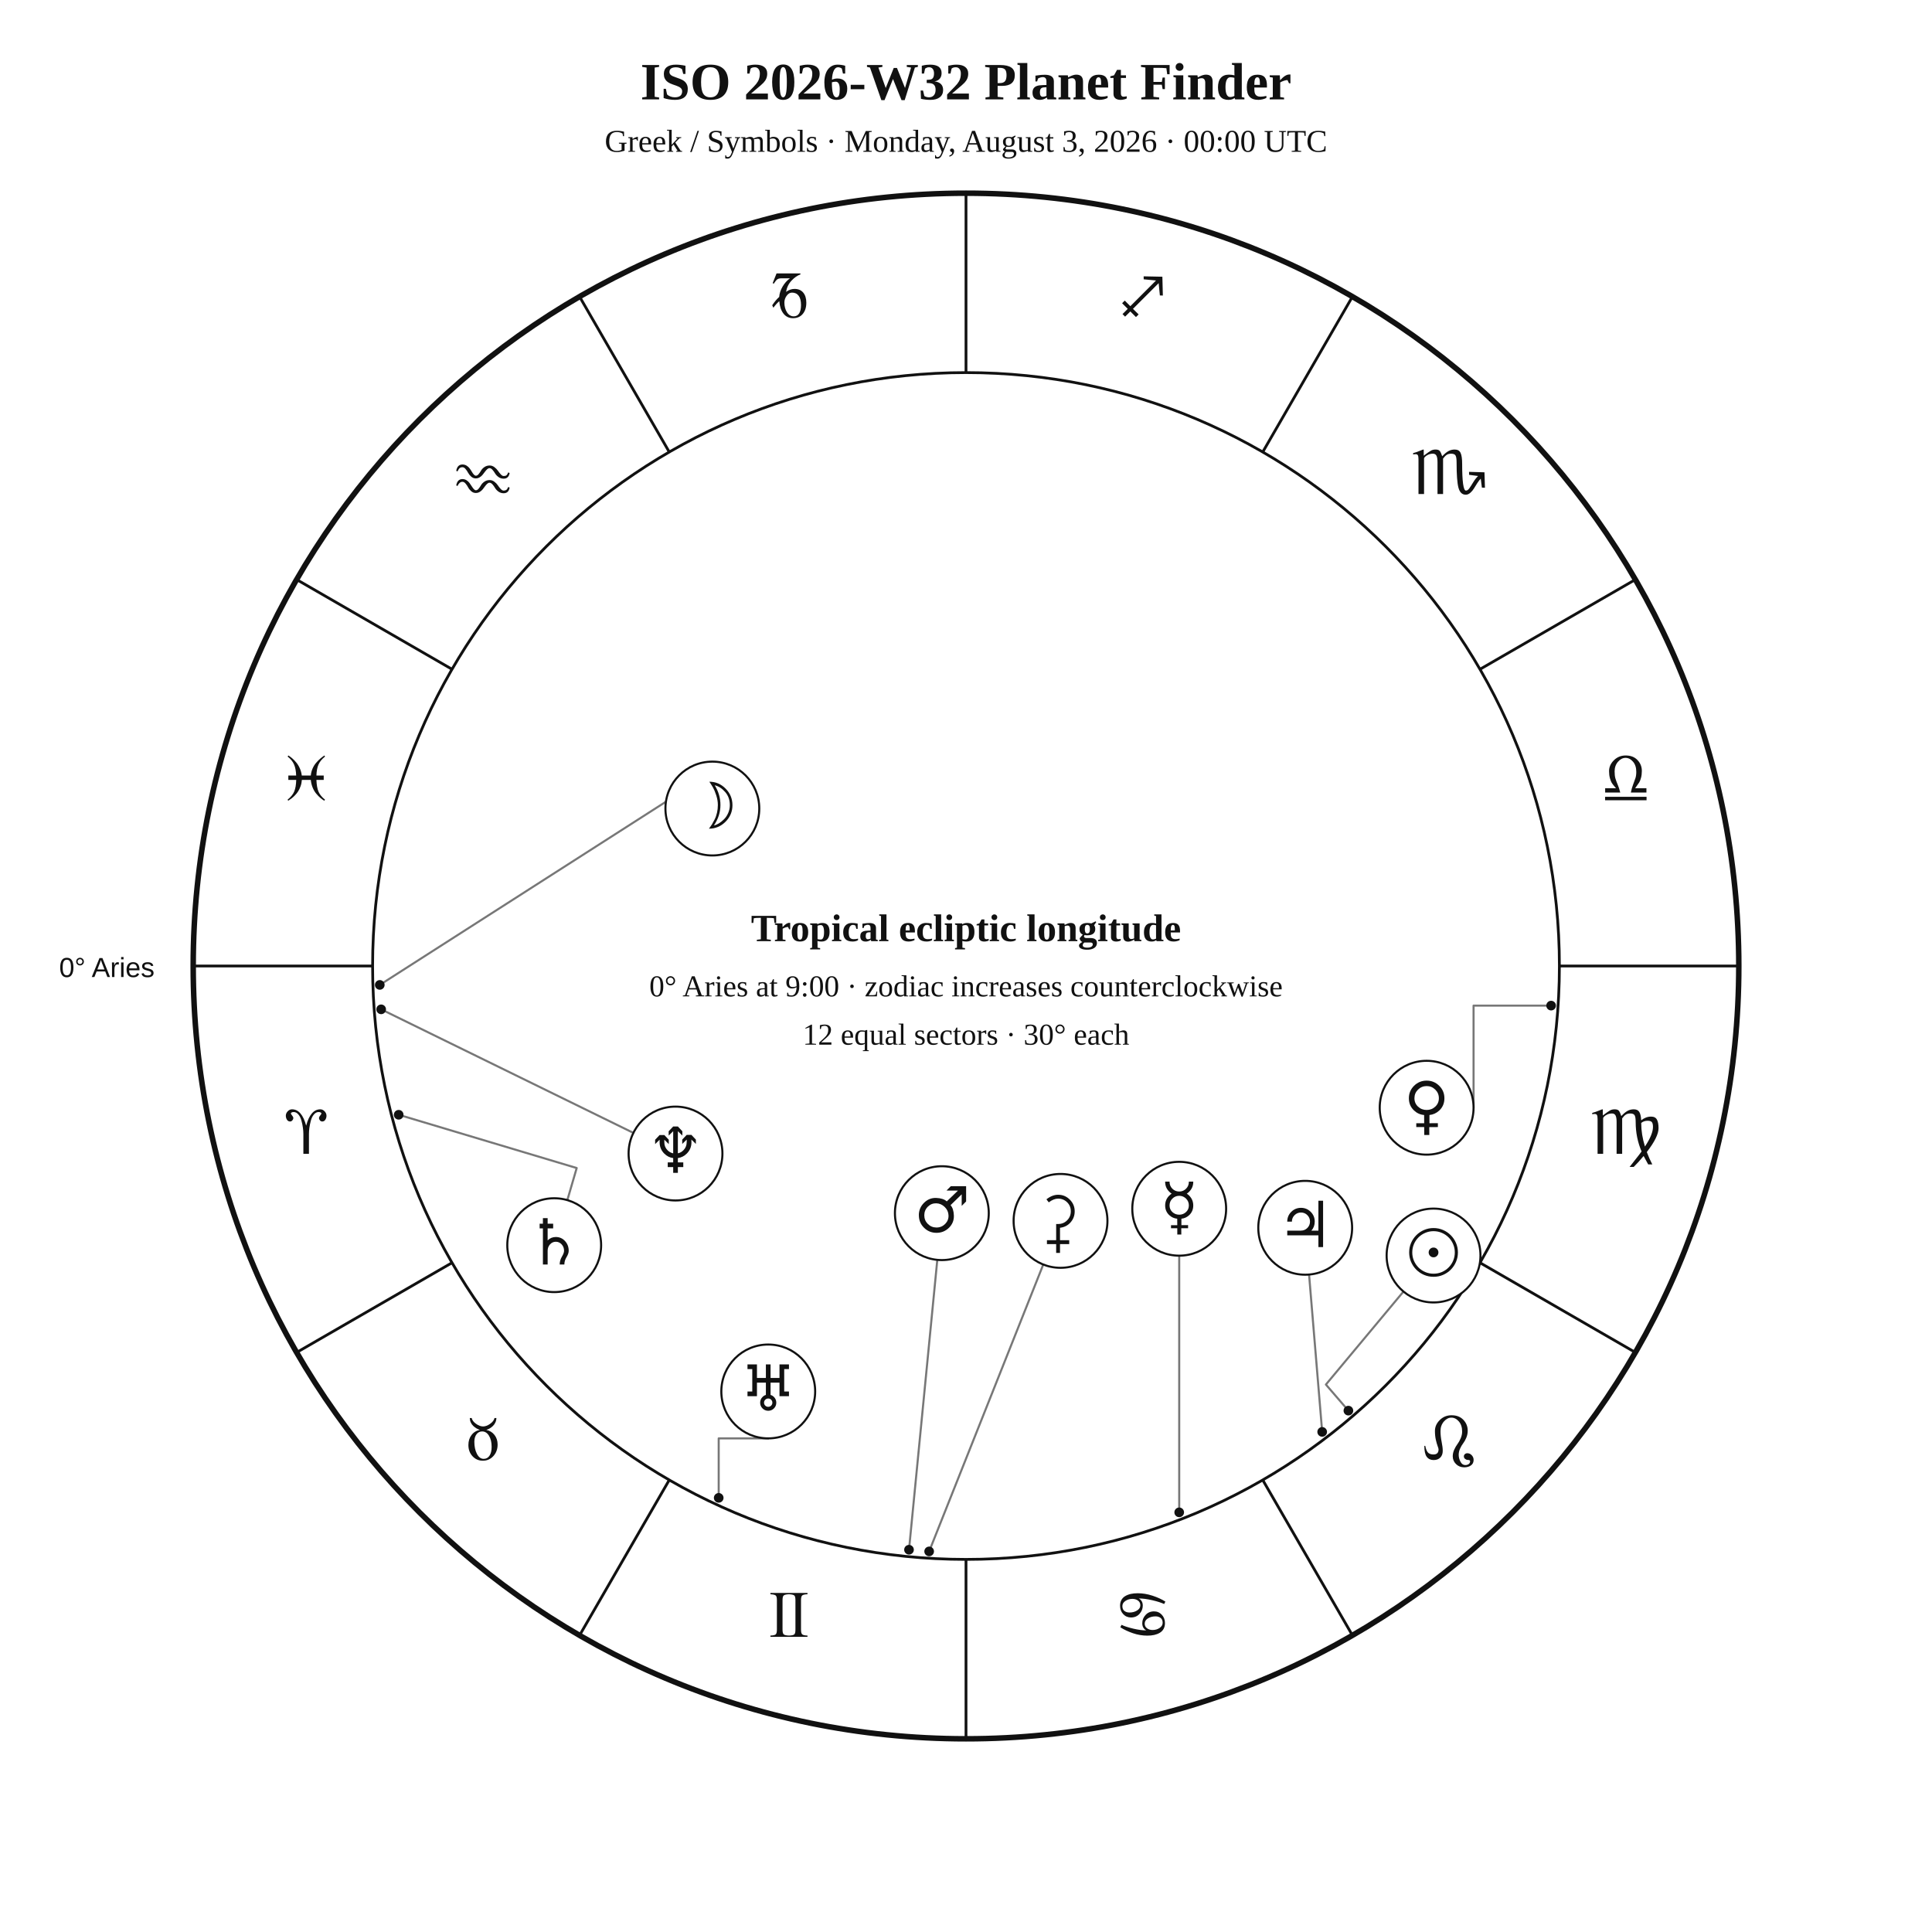
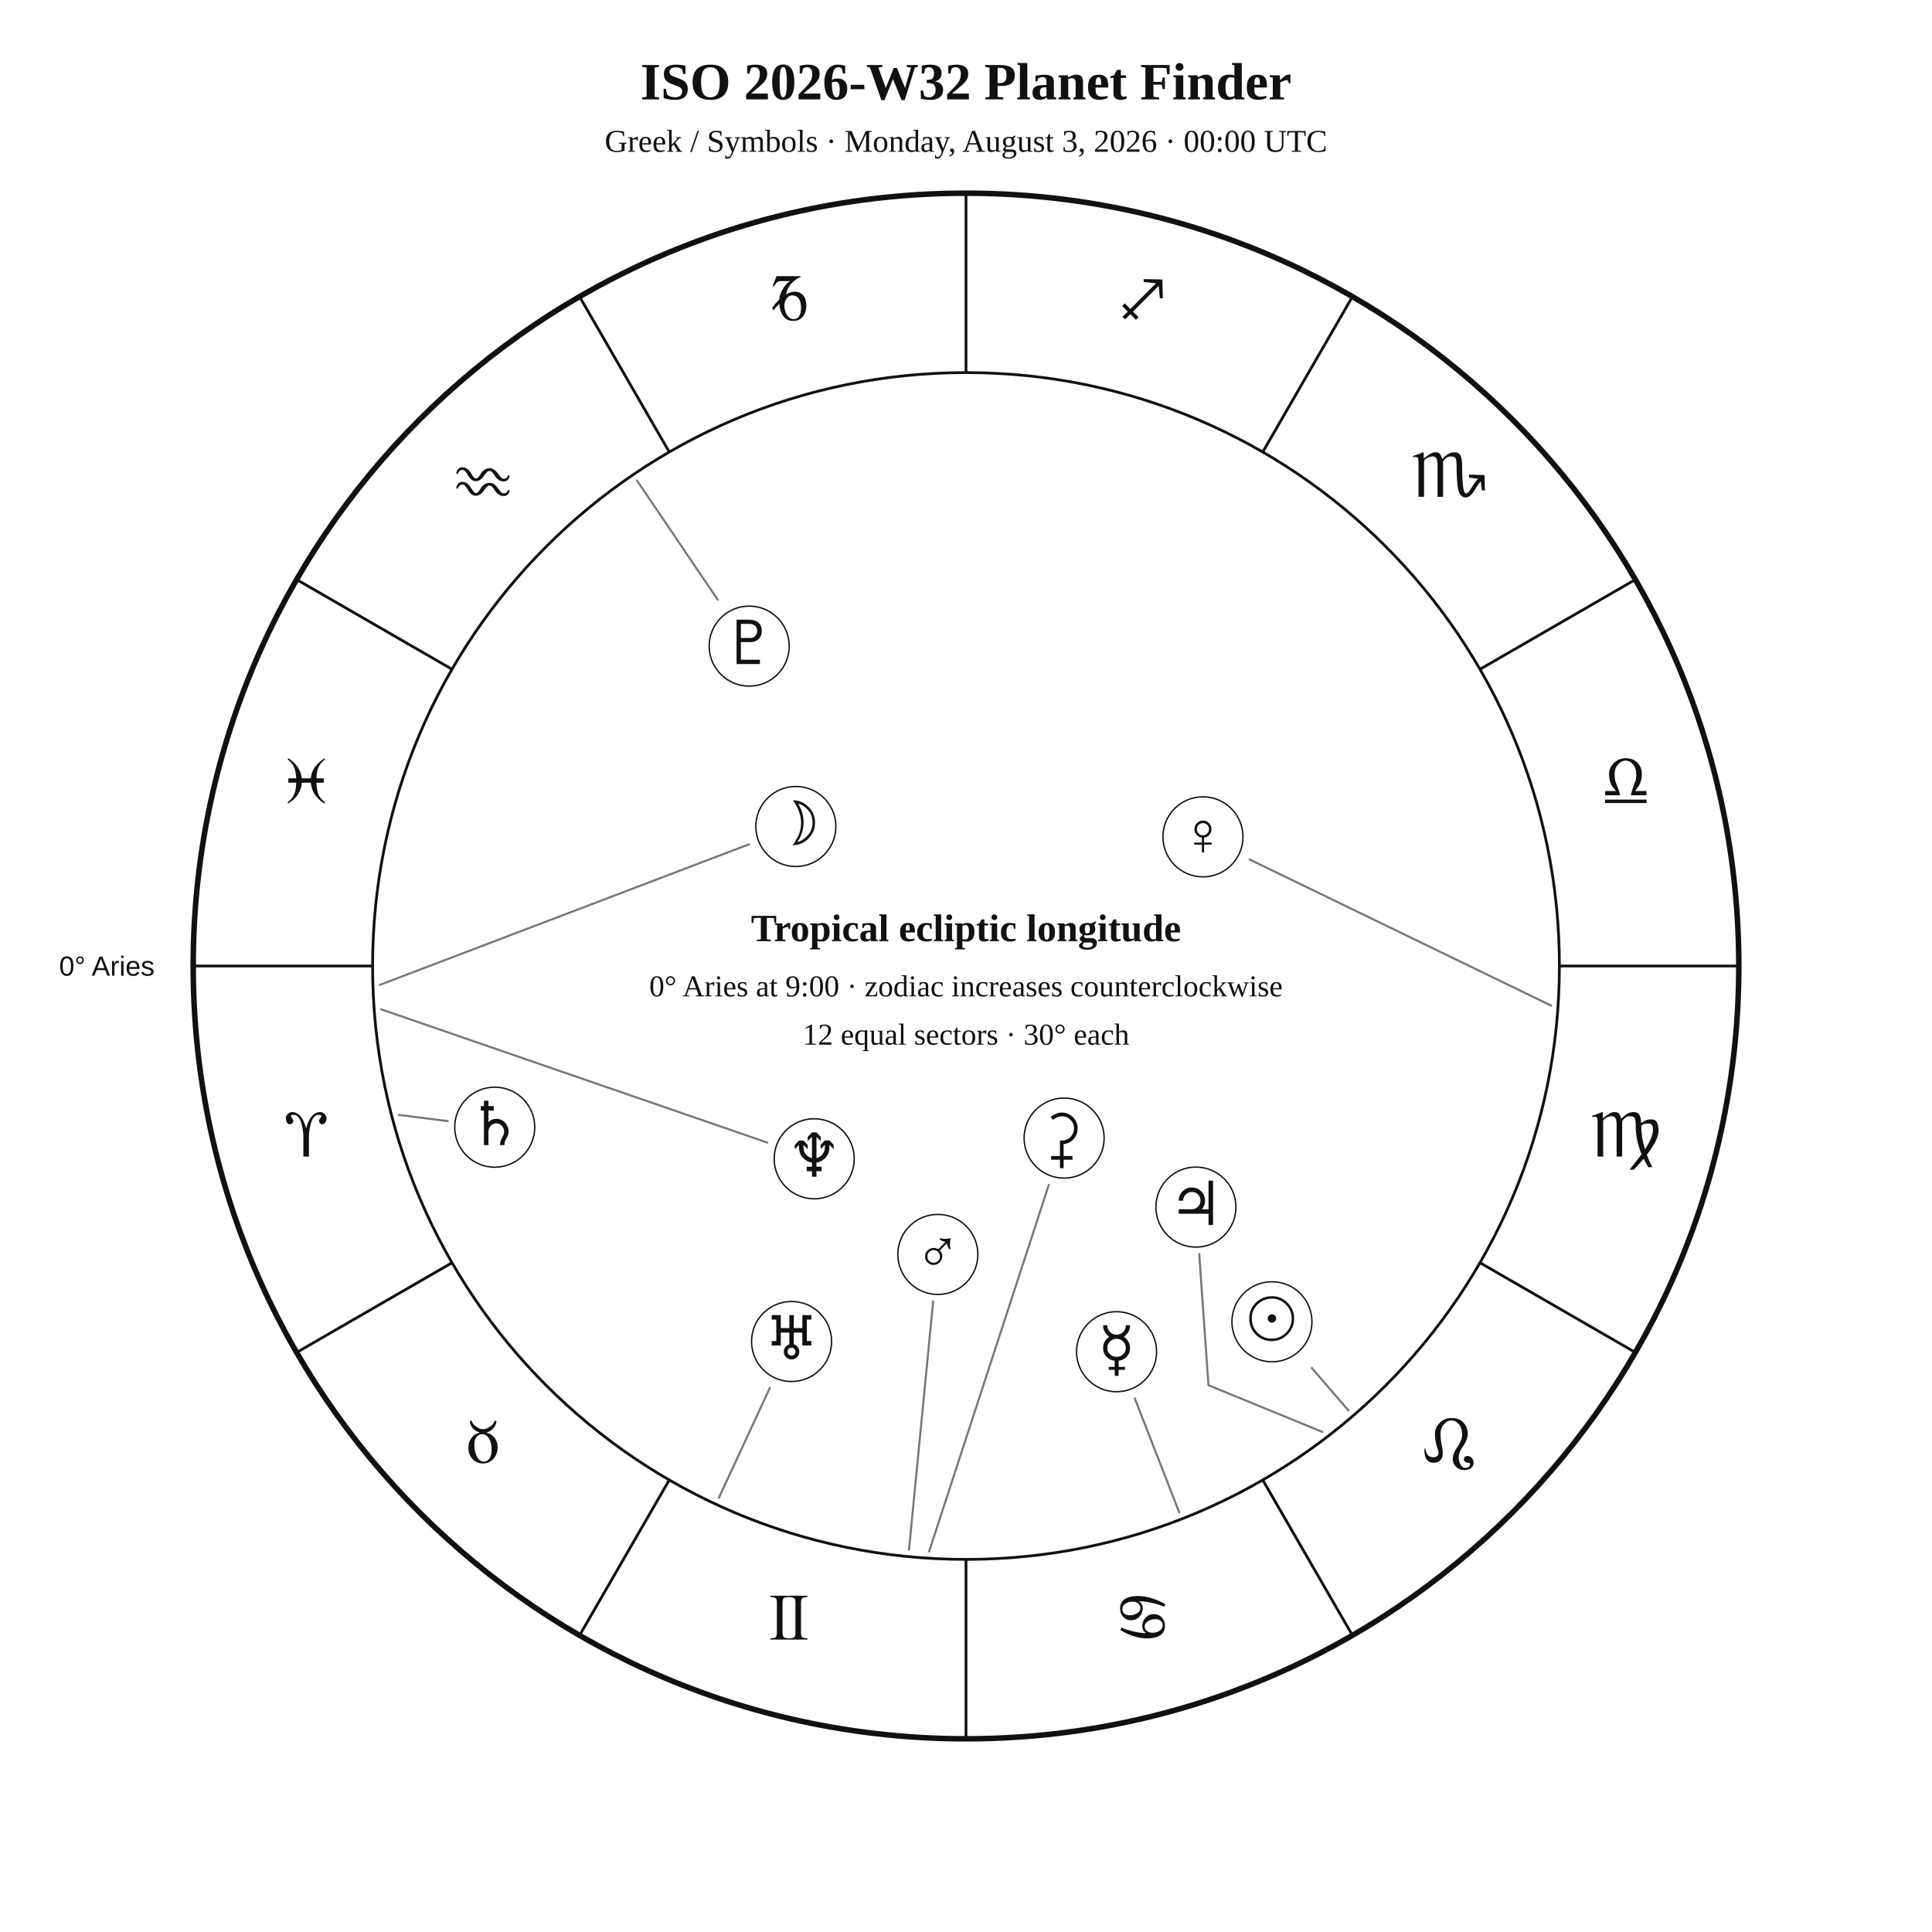
<svg xmlns="http://www.w3.org/2000/svg" width="1400" height="1400" viewBox="0 0 1400 1400">
  <rect width="100%" height="100%" fill="white" />
-   <style>text{font-family:Georgia,"Times New Roman",serif;fill:#111}.sans{font-family:Arial,Helvetica,sans-serif}.symbol{font-family:"Arial Unicode MS","Segoe UI Symbol","Noto Sans Symbols 2","Apple Symbols",serif;font-variant-emoji:text;fill:#111}</style>
+   <style>text{font-family:Georgia,"Times New Roman",serif;fill:#111!important;color:#111!important;-webkit-text-fill-color:#111!important}.sans{font-family:Arial,Helvetica,sans-serif}</style>
  <text x="700" y="72" text-anchor="middle" font-size="38" font-weight="700">ISO 2026-W32 Planet Finder</text>
  <text x="700" y="110" text-anchor="middle" font-size="23">Greek / Symbols · Monday, August 3, 2026 · 00:00 UTC</text>
  <circle cx="700" cy="700" r="560" fill="none" stroke="#111" stroke-width="4" />
  <circle cx="700" cy="700" r="430" fill="none" stroke="#111" stroke-width="2" />
  <line x1="270.0" y1="700.0" x2="140.0" y2="700.0" stroke="#111" stroke-width="2" />
  <line x1="327.6" y1="915.0" x2="215.0" y2="980.0" stroke="#111" stroke-width="2" />
  <line x1="485.0" y1="1072.4" x2="420.0" y2="1185.0" stroke="#111" stroke-width="2" />
  <line x1="700.0" y1="1130.0" x2="700.0" y2="1260.0" stroke="#111" stroke-width="2" />
  <line x1="915.0" y1="1072.4" x2="980.0" y2="1185.0" stroke="#111" stroke-width="2" />
  <line x1="1072.4" y1="915.0" x2="1185.0" y2="980.0" stroke="#111" stroke-width="2" />
  <line x1="1130.0" y1="700.0" x2="1260.0" y2="700.0" stroke="#111" stroke-width="2" />
  <line x1="1072.4" y1="485.0" x2="1185.0" y2="420.0" stroke="#111" stroke-width="2" />
  <line x1="915.0" y1="327.6" x2="980.0" y2="215.0" stroke="#111" stroke-width="2" />
  <line x1="700.0" y1="270.0" x2="700.0" y2="140.0" stroke="#111" stroke-width="2" />
  <line x1="485.0" y1="327.6" x2="420.0" y2="215.0" stroke="#111" stroke-width="2" />
  <line x1="327.6" y1="485.0" x2="215.0" y2="420.0" stroke="#111" stroke-width="2" />
-   <text class="symbol" x="221.9" y="836.1" text-anchor="middle" font-size="48">♈︎</text>
-   <text class="symbol" x="350.0" y="1058.0" text-anchor="middle" font-size="48">♉︎</text>
-   <text class="symbol" x="571.9" y="1186.1" text-anchor="middle" font-size="48">♊︎</text>
-   <text class="symbol" x="828.1" y="1186.1" text-anchor="middle" font-size="48">♋︎</text>
-   <text class="symbol" x="1050.0" y="1058.0" text-anchor="middle" font-size="48">♌︎</text>
-   <text class="symbol" x="1178.1" y="836.1" text-anchor="middle" font-size="48">♍︎</text>
-   <text class="symbol" x="1178.1" y="579.9" text-anchor="middle" font-size="48">♎︎</text>
-   <text class="symbol" x="1050.0" y="358.0" text-anchor="middle" font-size="48">♏︎</text>
-   <text class="symbol" x="828.1" y="229.9" text-anchor="middle" font-size="48">♐︎</text>
-   <text class="symbol" x="571.9" y="229.9" text-anchor="middle" font-size="48">♑︎</text>
-   <text class="symbol" x="350.0" y="358.0" text-anchor="middle" font-size="48">♒︎</text>
-   <text class="symbol" x="221.9" y="579.9" text-anchor="middle" font-size="48">♓︎</text>
-   <text x="112" y="708" text-anchor="end" font-size="20" class="sans">0° Aries</text>
-   <polyline points="977.1,1022.2 960.8,1003.3 1017.0,935.9" fill="none" stroke="#777" stroke-width="1.5" stroke-linejoin="round" stroke-linecap="round" />
-   <circle cx="977.1" cy="1022.2" r="3.5" fill="#111" />
-   <polyline points="275.2,713.7 505.6,566.2 500.0,556.0" fill="none" stroke="#777" stroke-width="1.5" stroke-linejoin="round" stroke-linecap="round" />
-   <circle cx="275.2" cy="713.7" r="3.5" fill="#111" />
-   <polyline points="854.5,1095.9 854.5,909.9" fill="none" stroke="#777" stroke-width="1.5" stroke-linejoin="round" stroke-linecap="round" />
-   <circle cx="854.5" cy="1095.9" r="3.5" fill="#111" />
-   <polyline points="1124.0,728.7 1067.8,728.7 1067.8,802.7" fill="none" stroke="#777" stroke-width="1.5" stroke-linejoin="round" stroke-linecap="round" />
-   <circle cx="1124.0" cy="728.7" r="3.5" fill="#111" />
-   <polyline points="658.7,1123.0 679.2,913.0" fill="none" stroke="#777" stroke-width="1.5" stroke-linejoin="round" stroke-linecap="round" />
-   <circle cx="658.7" cy="1123.0" r="3.5" fill="#111" />
-   <polyline points="958.1,1037.6 948.6,923.6" fill="none" stroke="#777" stroke-width="1.5" stroke-linejoin="round" stroke-linecap="round" />
-   <circle cx="958.1" cy="1037.6" r="3.5" fill="#111" />
-   <polyline points="288.9,807.8 417.9,846.4 411.1,869.7" fill="none" stroke="#777" stroke-width="1.5" stroke-linejoin="round" stroke-linecap="round" />
-   <circle cx="288.9" cy="807.8" r="3.5" fill="#111" />
-   <polyline points="520.8,1085.4 520.8,1042.3 556.7,1042.3" fill="none" stroke="#777" stroke-width="1.5" stroke-linejoin="round" stroke-linecap="round" />
-   <circle cx="520.8" cy="1085.4" r="3.5" fill="#111" />
-   <polyline points="276.2,731.4 458.9,820.9" fill="none" stroke="#777" stroke-width="1.5" stroke-linejoin="round" stroke-linecap="round" />
-   <circle cx="276.2" cy="731.4" r="3.5" fill="#111" />
-   <polyline points="673.3,1124.2 756.0,916.3" fill="none" stroke="#777" stroke-width="1.5" stroke-linejoin="round" stroke-linecap="round" />
-   <circle cx="673.3" cy="1124.2" r="3.5" fill="#111" />
-   <circle cx="1038.8" cy="909.8" r="34" fill="white" stroke="#111" stroke-width="1.5" />
-   <text class="symbol" x="1038.8" y="923.8" text-anchor="middle" font-size="46">☉︎</text>
-   <circle cx="516.2" cy="585.9" r="34" fill="white" stroke="#111" stroke-width="1.5" />
-   <text class="symbol" x="516.2" y="599.9" text-anchor="middle" font-size="46">☽︎</text>
-   <circle cx="854.5" cy="875.9" r="34" fill="white" stroke="#111" stroke-width="1.5" />
-   <text class="symbol" x="854.5" y="889.9" text-anchor="middle" font-size="46">☿︎</text>
-   <circle cx="1033.8" cy="802.7" r="34" fill="white" stroke="#111" stroke-width="1.5" />
-   <text class="symbol" x="1033.8" y="816.7" text-anchor="middle" font-size="46">♀︎</text>
-   <circle cx="682.5" cy="879.1" r="34" fill="white" stroke="#111" stroke-width="1.5" />
-   <text class="symbol" x="682.5" y="893.1" text-anchor="middle" font-size="46">♂︎</text>
-   <circle cx="945.8" cy="889.7" r="34" fill="white" stroke="#111" stroke-width="1.5" />
-   <text class="symbol" x="945.8" y="903.7" text-anchor="middle" font-size="46">♃︎</text>
-   <circle cx="401.6" cy="902.3" r="34" fill="white" stroke="#111" stroke-width="1.5" />
-   <text class="symbol" x="401.6" y="916.3" text-anchor="middle" font-size="46">♄︎</text>
-   <circle cx="556.7" cy="1008.3" r="34" fill="white" stroke="#111" stroke-width="1.5" />
-   <text class="symbol" x="556.7" y="1022.3" text-anchor="middle" font-size="46">♅︎</text>
-   <circle cx="489.5" cy="835.9" r="34" fill="white" stroke="#111" stroke-width="1.5" />
-   <text class="symbol" x="489.5" y="849.9" text-anchor="middle" font-size="46">♆︎</text>
-   <circle cx="768.5" cy="884.7" r="34" fill="white" stroke="#111" stroke-width="1.5" />
-   <text class="symbol" x="768.5" y="898.7" text-anchor="middle" font-size="46">⚳︎</text>
+   <text x="221.9" y="838.1" text-anchor="middle" font-size="48">♈︎</text>
+   <text x="350.0" y="1060.0" text-anchor="middle" font-size="48">♉︎</text>
+   <text x="571.9" y="1188.1" text-anchor="middle" font-size="48">♊︎</text>
+   <text x="828.1" y="1188.1" text-anchor="middle" font-size="48">♋︎</text>
+   <text x="1050.0" y="1060.0" text-anchor="middle" font-size="48">♌︎</text>
+   <text x="1178.1" y="838.1" text-anchor="middle" font-size="48">♍︎</text>
+   <text x="1178.1" y="581.9" text-anchor="middle" font-size="48">♎︎</text>
+   <text x="1050.0" y="360.0" text-anchor="middle" font-size="48">♏︎</text>
+   <text x="828.1" y="231.9" text-anchor="middle" font-size="48">♐︎</text>
+   <text x="571.9" y="231.9" text-anchor="middle" font-size="48">♑︎</text>
+   <text x="350.0" y="360.0" text-anchor="middle" font-size="48">♒︎</text>
+   <text x="221.9" y="581.9" text-anchor="middle" font-size="48">♓︎</text>
+   <text x="112.0" y="707.0" text-anchor="end" font-size="20" class="sans">0° Aries</text>
+   <polyline points="977.2,1022.2 950.6,991.3" fill="none" stroke="#777" stroke-width="1.5" stroke-linejoin="round" stroke-linecap="round" />
+   <circle cx="921.7" cy="957.8" r="29" fill="white" stroke="#111" />
+   <text x="921.7" y="970.8" text-anchor="middle" font-size="44">☉︎</text>
+   <polyline points="275.2,713.7 542.8,611.8" fill="none" stroke="#777" stroke-width="1.5" stroke-linejoin="round" stroke-linecap="round" />
+   <circle cx="576.7" cy="598.9" r="29" fill="white" stroke="#111" />
+   <text x="576.7" y="611.9" text-anchor="middle" font-size="44">☽︎</text>
+   <polyline points="854.5,1095.9 822.3,1013.3" fill="none" stroke="#777" stroke-width="1.5" stroke-linejoin="round" stroke-linecap="round" />
+   <circle cx="809.1" cy="979.5" r="29" fill="white" stroke="#111" />
+   <text x="809.1" y="992.5" text-anchor="middle" font-size="44">☿︎</text>
+   <polyline points="1124.0,728.7 905.5,622.8" fill="none" stroke="#777" stroke-width="1.5" stroke-linejoin="round" stroke-linecap="round" />
+   <circle cx="871.7" cy="606.4" r="29" fill="white" stroke="#111" />
+   <text x="871.7" y="619.4" text-anchor="middle" font-size="44">♀︎</text>
+   <polyline points="658.7,1123.0 676.2,943.0" fill="none" stroke="#777" stroke-width="1.5" stroke-linejoin="round" stroke-linecap="round" />
+   <circle cx="679.6" cy="909.0" r="29" fill="white" stroke="#111" />
+   <text x="679.6" y="922.0" text-anchor="middle" font-size="44">♂︎</text>
+   <polyline points="958.2,1037.6 875.7,1003.8 869.0,908.7" fill="none" stroke="#777" stroke-width="1.5" stroke-linejoin="round" stroke-linecap="round" />
+   <circle cx="866.6" cy="874.7" r="29" fill="white" stroke="#111" />
+   <text x="866.6" y="887.7" text-anchor="middle" font-size="44">♃︎</text>
+   <polyline points="288.9,807.9 324.5,812.4" fill="none" stroke="#777" stroke-width="1.5" stroke-linejoin="round" stroke-linecap="round" />
+   <circle cx="358.5" cy="816.8" r="29" fill="white" stroke="#111" />
+   <text x="358.5" y="829.8" text-anchor="middle" font-size="44">♄︎</text>
+   <polyline points="673.3,1124.2 760.0,858.6" fill="none" stroke="#777" stroke-width="1.5" stroke-linejoin="round" stroke-linecap="round" />
+   <circle cx="771.1" cy="824.7" r="29" fill="white" stroke="#111" />
+   <text x="771.1" y="837.7" text-anchor="middle" font-size="44">⚳︎</text>
+   <polyline points="520.9,1085.4 557.8,1005.9" fill="none" stroke="#777" stroke-width="1.5" stroke-linejoin="round" stroke-linecap="round" />
+   <circle cx="573.6" cy="972.1" r="29" fill="white" stroke="#111" />
+   <text x="573.6" y="985.1" text-anchor="middle" font-size="44">♅︎</text>
+   <polyline points="276.2,731.4 556.1,828.0" fill="none" stroke="#777" stroke-width="1.5" stroke-linejoin="round" stroke-linecap="round" />
+   <circle cx="590.0" cy="839.7" r="29" fill="white" stroke="#111" />
+   <text x="590.0" y="852.7" text-anchor="middle" font-size="44">♆︎</text>
+   <polyline points="461.6,348.2 520.1,434.6" fill="none" stroke="#777" stroke-width="1.5" stroke-linejoin="round" stroke-linecap="round" />
+   <circle cx="542.9" cy="468.2" r="29" fill="white" stroke="#111" />
+   <text x="542.9" y="481.2" text-anchor="middle" font-size="44">♇︎</text>
  <text x="700" y="682" text-anchor="middle" font-size="28" font-weight="700">Tropical ecliptic longitude</text>
  <text x="700" y="722" text-anchor="middle" font-size="22">0° Aries at 9:00 · zodiac increases counterclockwise</text>
  <text x="700" y="757" text-anchor="middle" font-size="22">12 equal sectors · 30° each</text>
</svg>
